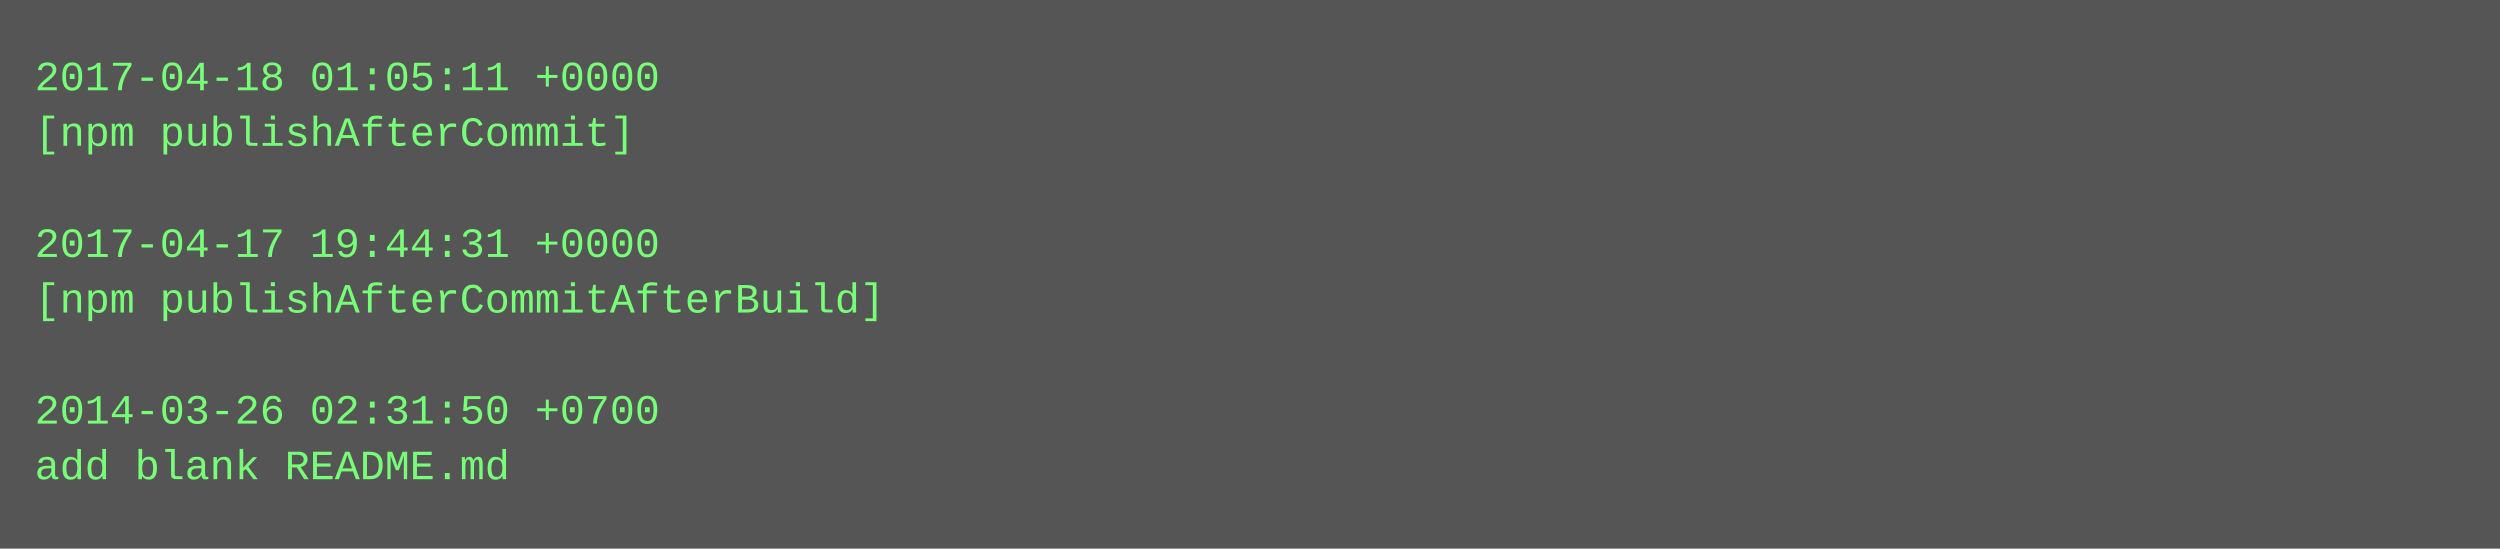
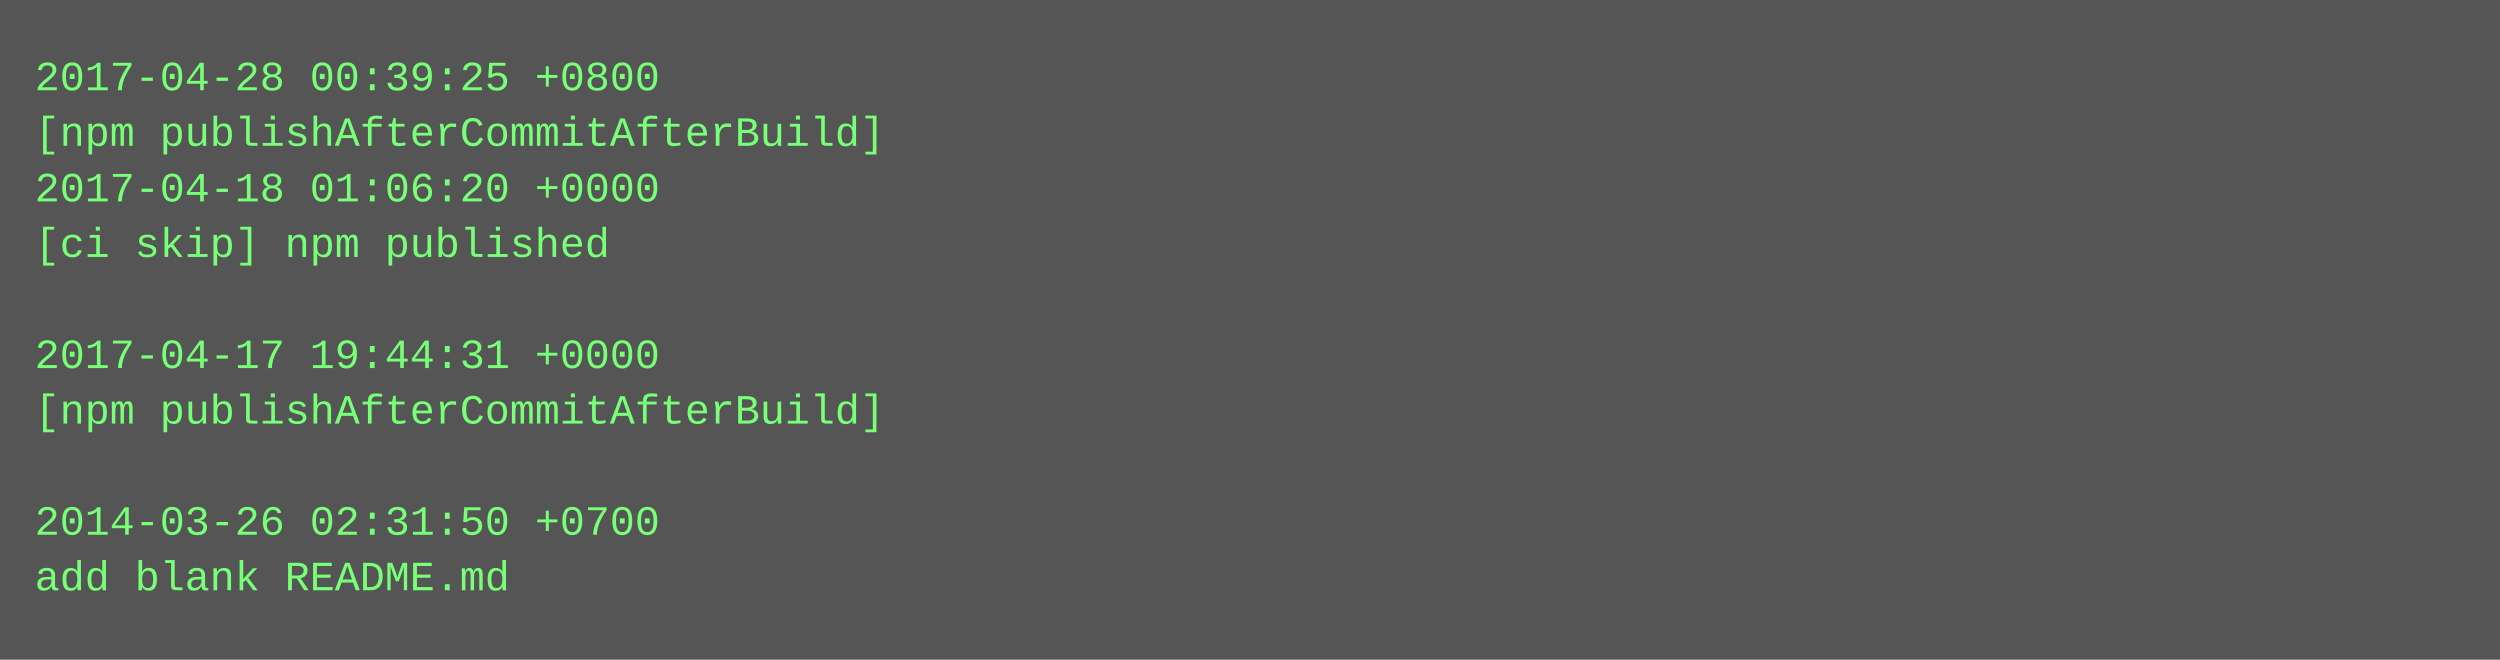
- <svg xmlns="http://www.w3.org/2000/svg" height="158" width="720">
-   <rect height="158" fill="#555" width="720" />
+ <svg xmlns="http://www.w3.org/2000/svg" height="190" width="720">
+   <rect height="190" fill="#555" width="720" />
  <text fill="#7f7" font-family="Courier New" font-size="12" xml:space="preserve">
-     <tspan x="10" y="26">2017-04-18 01:05:11 +0000</tspan>
-     <tspan x="10" y="42">[npm publishAfterCommit]</tspan>
-     <tspan x="10" y="58" />
-     <tspan x="10" y="74">2017-04-17 19:44:31 +0000</tspan>
-     <tspan x="10" y="90">[npm publishAfterCommitAfterBuild]</tspan>
-     <tspan x="10" y="106" />
-     <tspan x="10" y="122">2014-03-26 02:31:50 +0700</tspan>
-     <tspan x="10" y="138">add blank README.md</tspan>
+     <tspan x="10" y="26">2017-04-28 00:39:25 +0800</tspan>
+     <tspan x="10" y="42">[npm publishAfterCommitAfterBuild]</tspan>
+     <tspan x="10" y="58">2017-04-18 01:06:20 +0000</tspan>
+     <tspan x="10" y="74">[ci skip] npm published</tspan>
+     <tspan x="10" y="90" />
+     <tspan x="10" y="106">2017-04-17 19:44:31 +0000</tspan>
+     <tspan x="10" y="122">[npm publishAfterCommitAfterBuild]</tspan>
+     <tspan x="10" y="138" />
+     <tspan x="10" y="154">2014-03-26 02:31:50 +0700</tspan>
+     <tspan x="10" y="170">add blank README.md</tspan>
  </text>
</svg>
